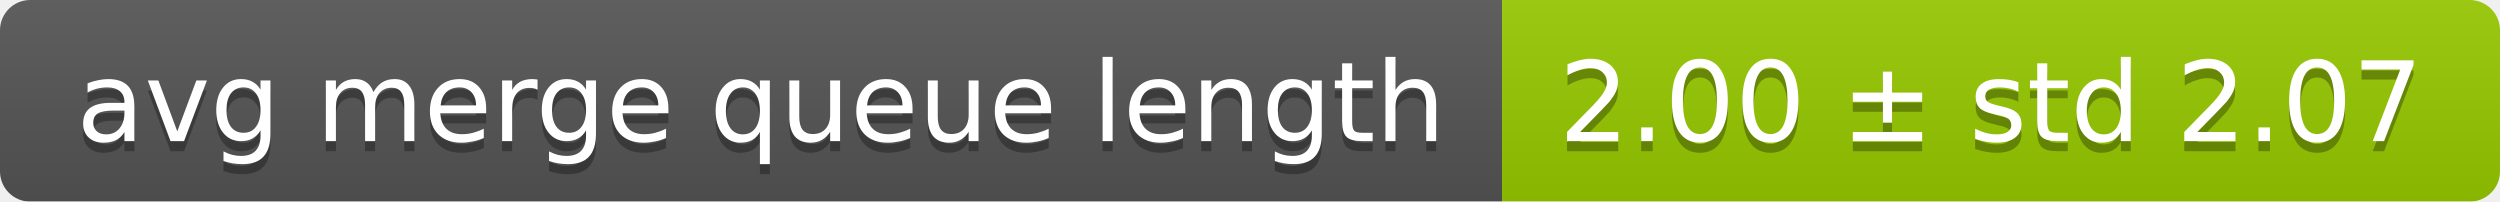
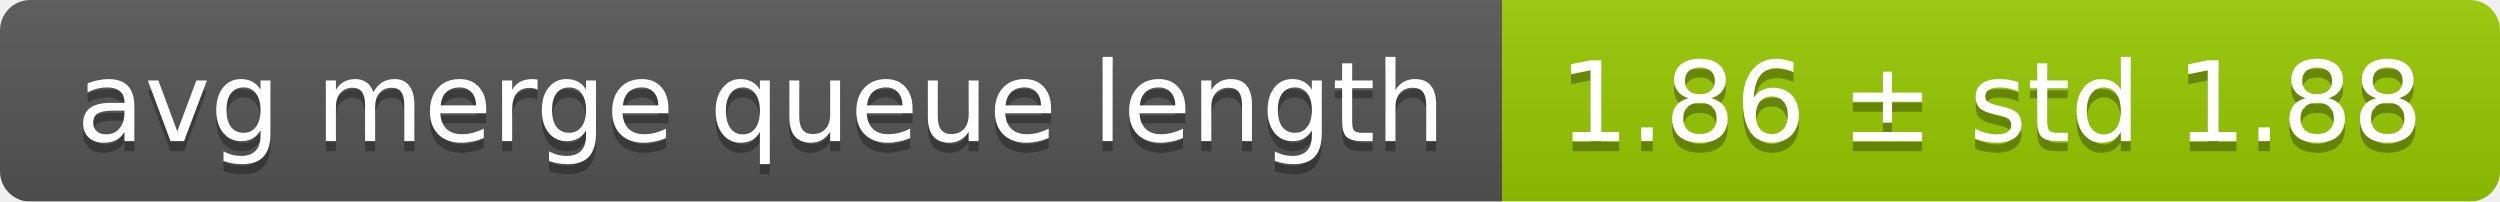
<svg xmlns="http://www.w3.org/2000/svg" width="248" height="20">
  <linearGradient id="smooth" x2="0" y2="100%">
    <stop offset="0" stop-color="#bbb" stop-opacity=".1" />
    <stop offset="1" stop-opacity=".1" />
  </linearGradient>
  <mask id="round">
    <rect width="248" height="20" rx="3" fill="#fff" />
  </mask>
  <g mask="url(#round)">
    <rect width="149" height="20" fill="#555" />
    <rect x="149" width="99" height="20" fill="#97ca00" />
    <rect width="248" height="20" fill="url(#smooth)" />
  </g>
  <g fill="#fff" text-anchor="middle" font-family="DejaVu Sans,Verdana,Geneva,sans-serif" font-size="11">
    <text x="75.5" y="15" fill="#010101" fill-opacity=".3">avg merge queue length</text>
    <text x="75.5" y="14">avg merge queue length</text>
-     <text x="197.5" y="15" fill="#010101" fill-opacity=".3">2.00 ± std 2.07</text>
-     <text x="197.5" y="14">2.00 ± std 2.07</text>
+     <text x="197.5" y="15" fill="#010101" fill-opacity=".3">1.86 ± std 1.88</text>
+     <text x="197.5" y="14">1.86 ± std 1.88</text>
  </g>
</svg>
